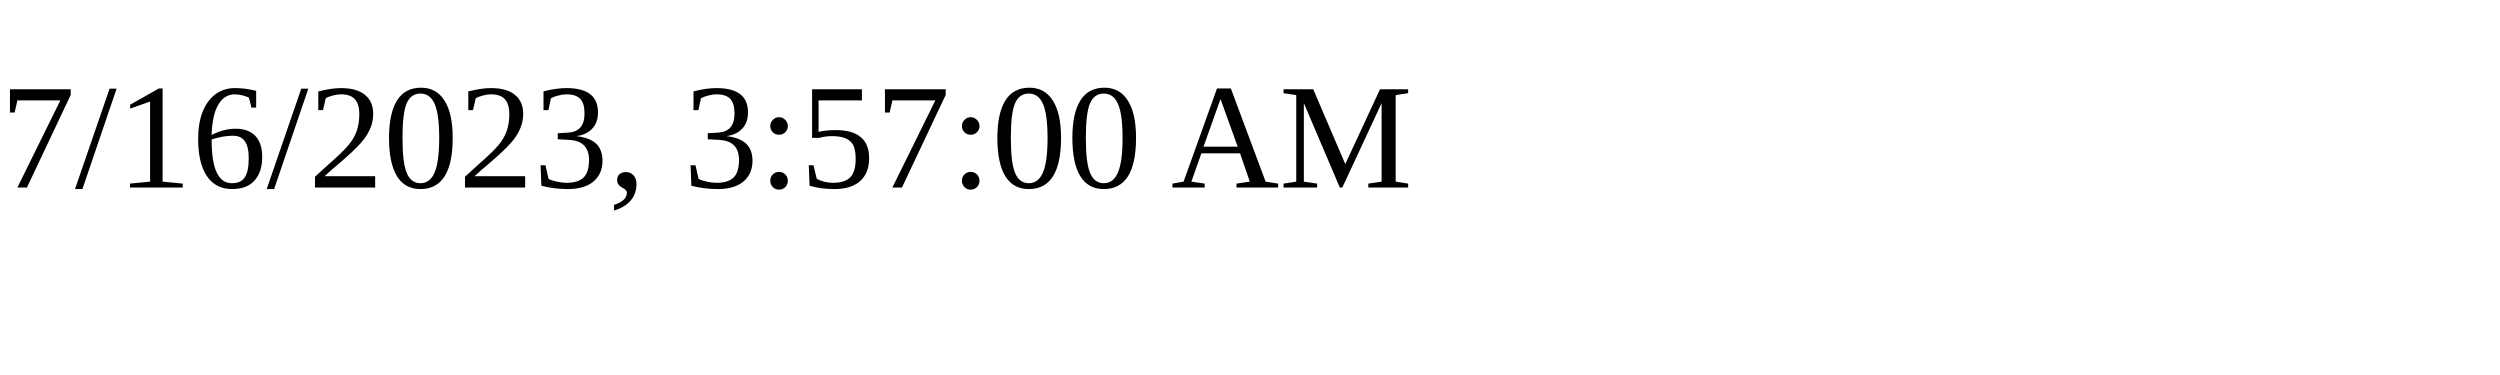
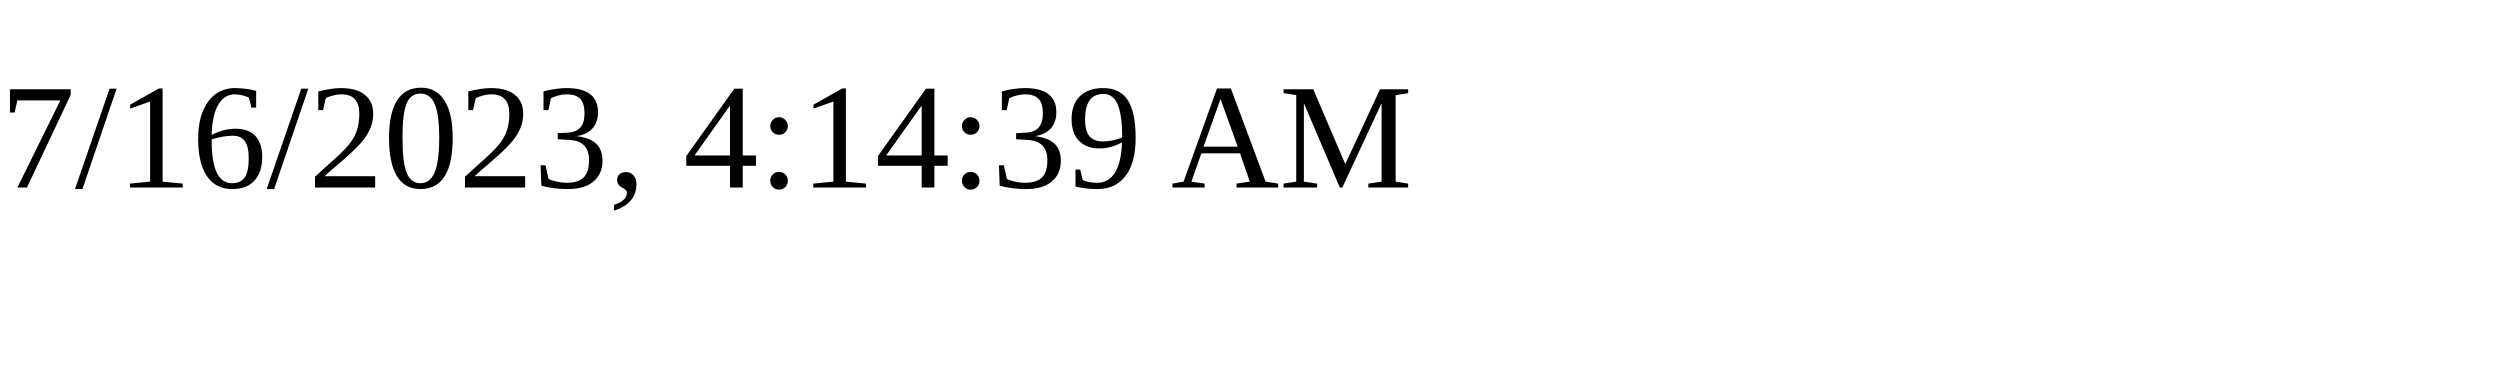
<svg xmlns="http://www.w3.org/2000/svg" height="30" width="200">
-   <text x="0" y="15">7/16/2023, 3:57:00 AM</text>
+   <text x="0" y="15">7/16/2023, 4:14:39 AM</text>
</svg>
